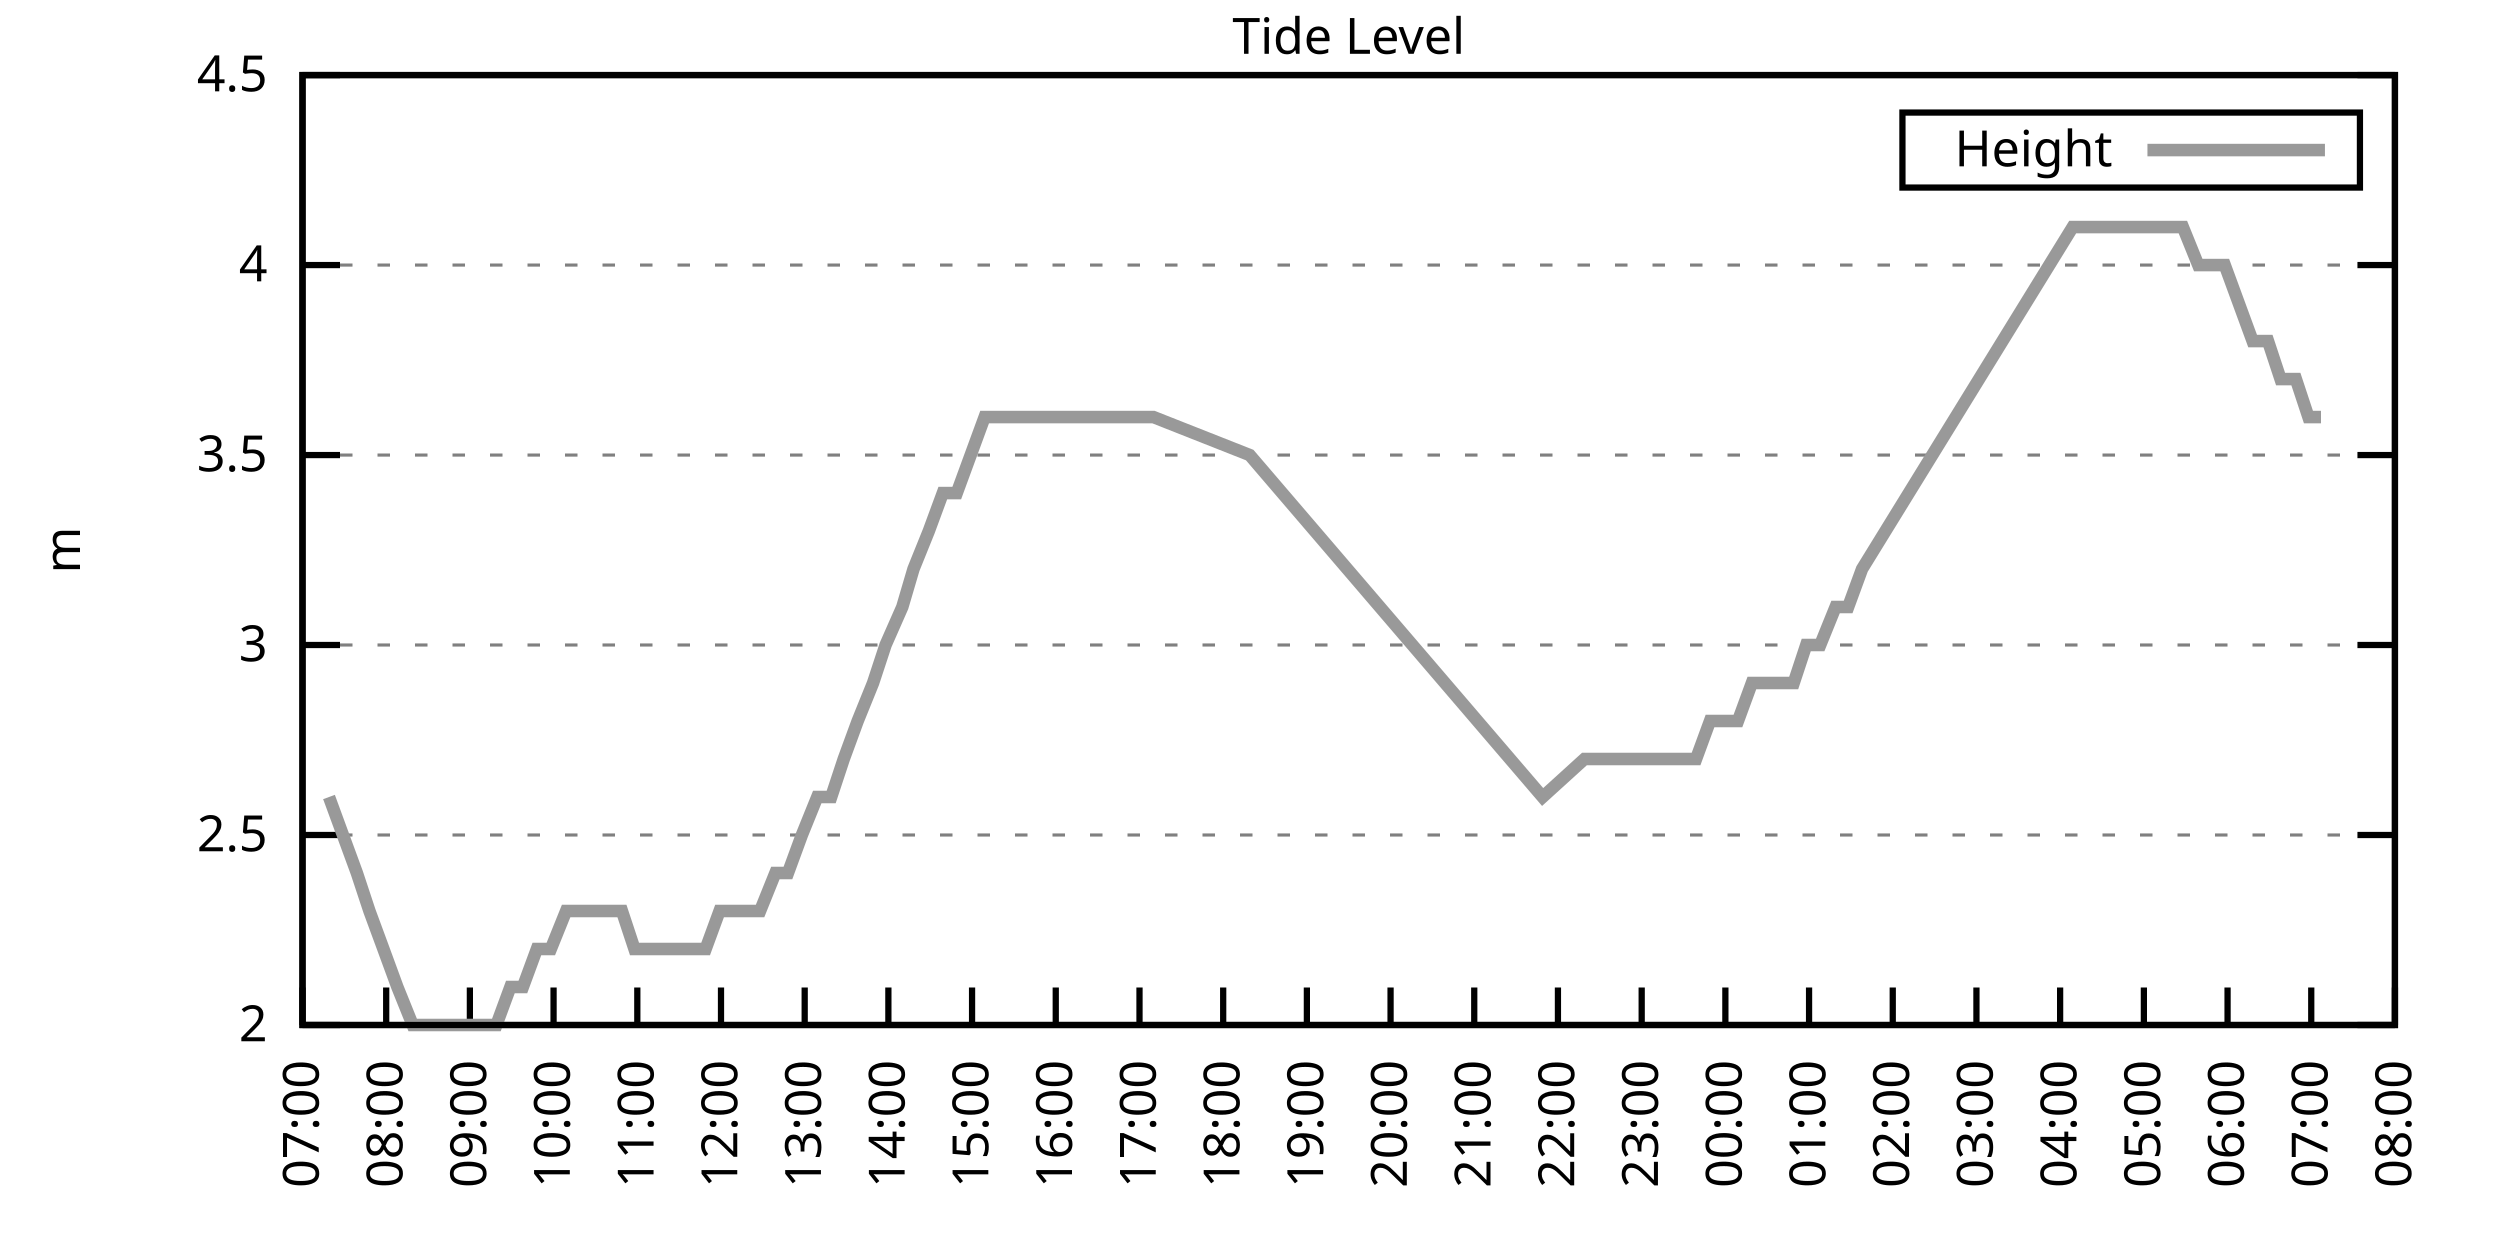
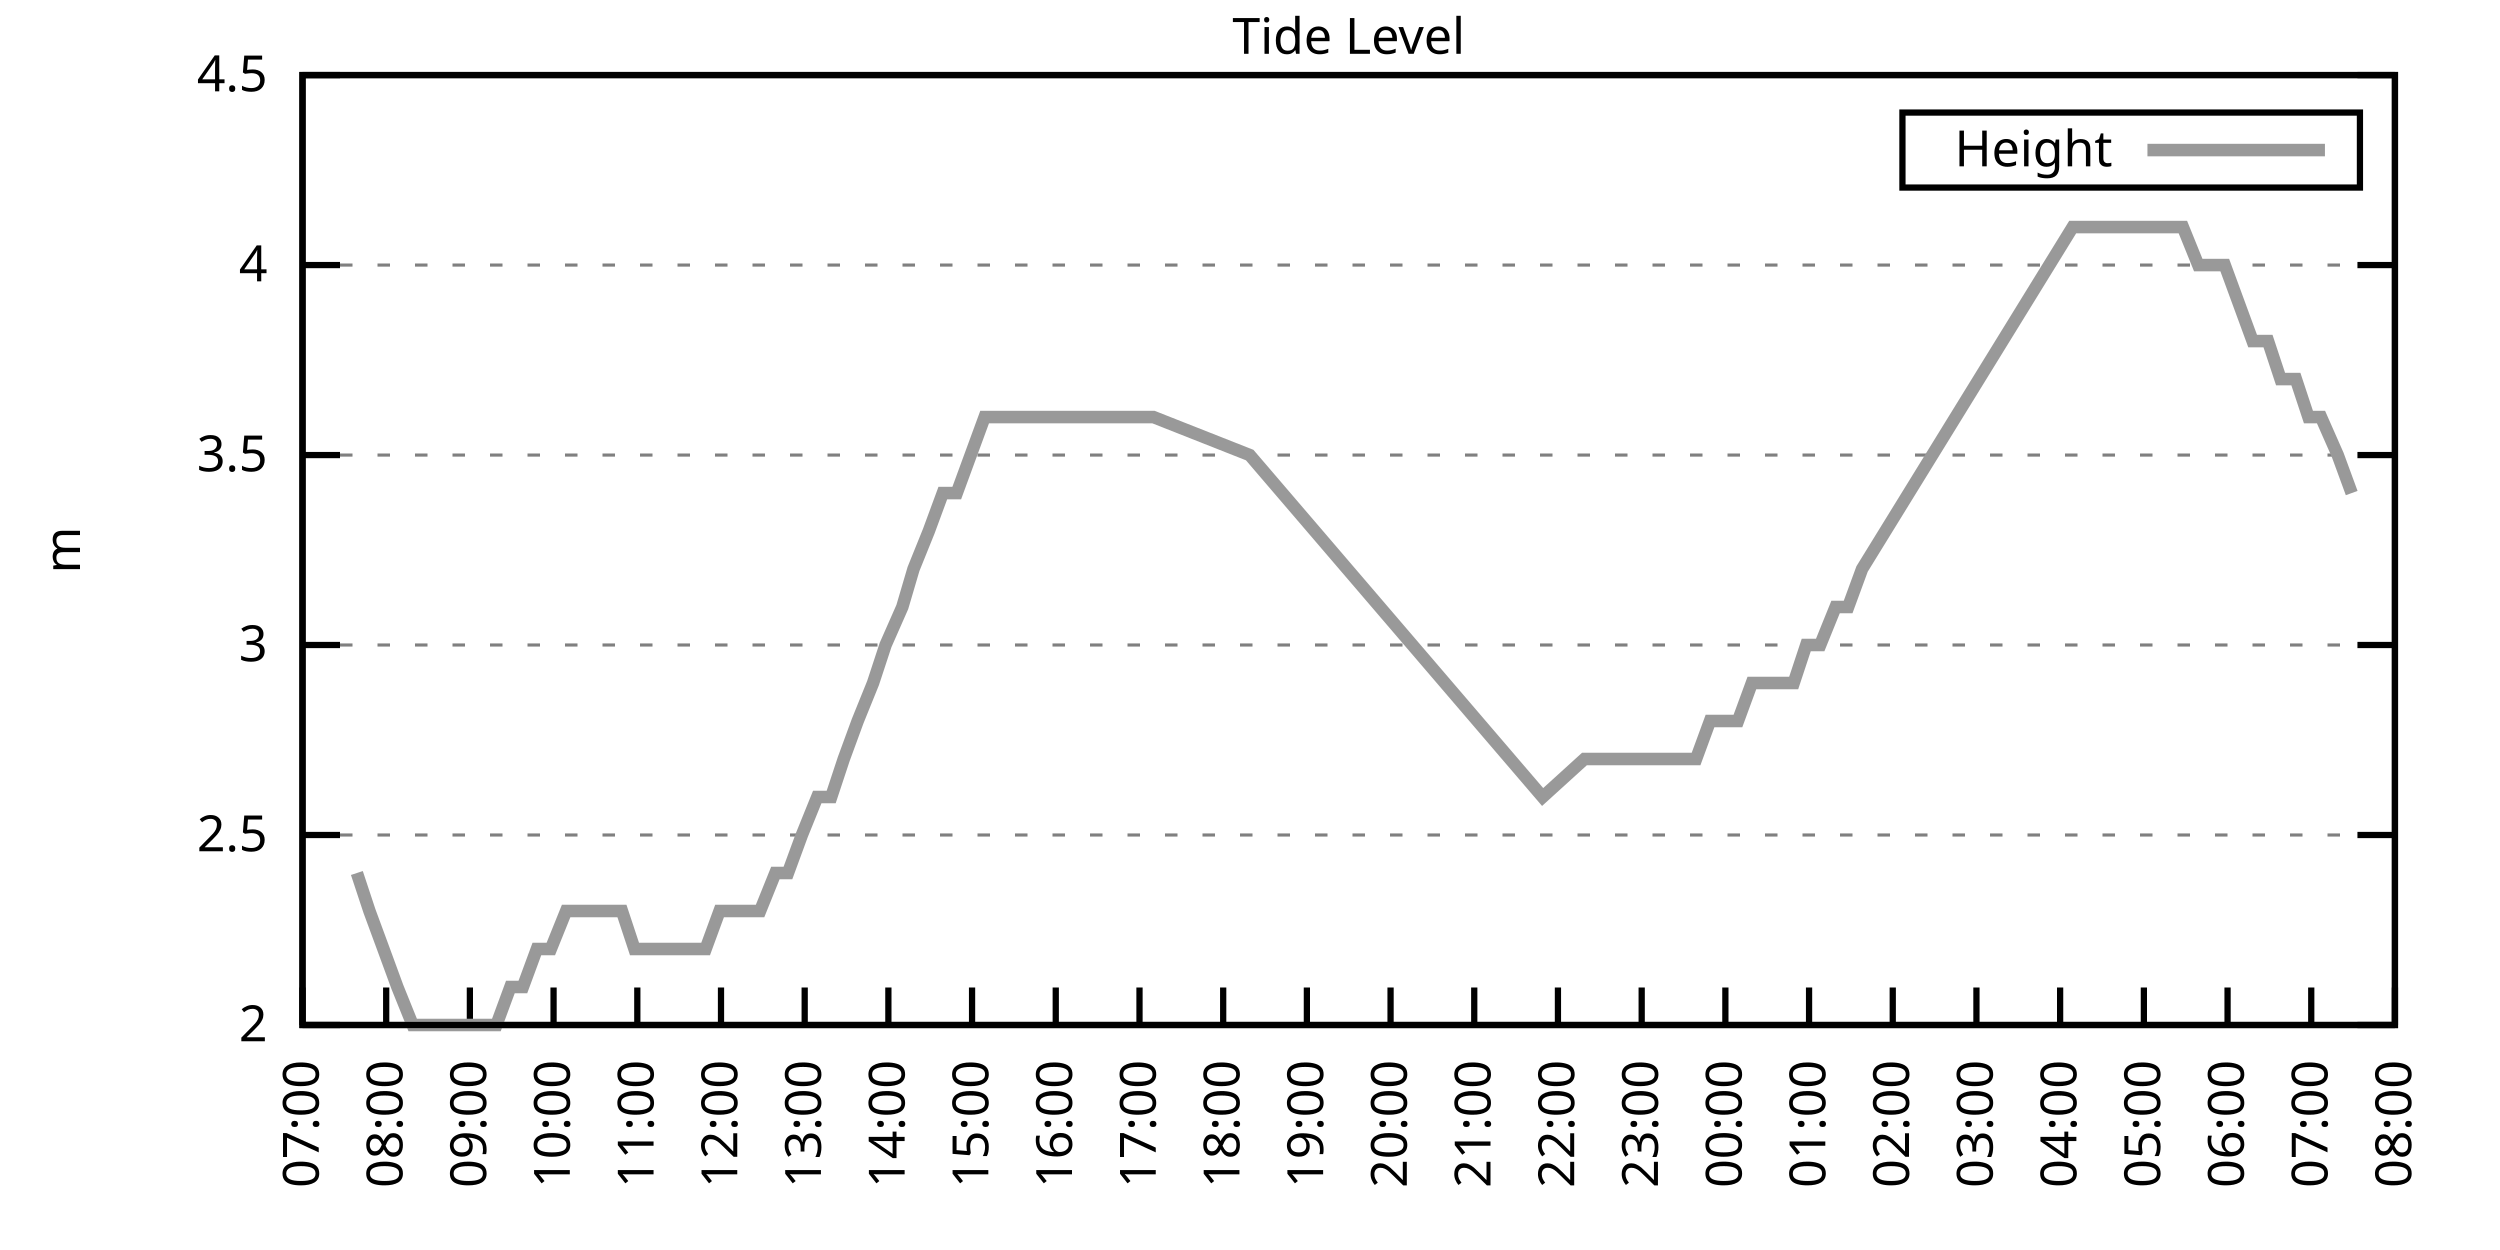
<svg xmlns="http://www.w3.org/2000/svg" xmlns:xlink="http://www.w3.org/1999/xlink" width="400" height="200" viewBox="0 0 400 200">
  <g id="gnuplot_canvas">
    <rect x="0" y="0" width="400" height="200" fill="none" />
    <defs>
      <circle id="gpDot" r="0.5" stroke-width="0.5" stroke="currentColor" />
      <path id="gpPt0" stroke-width="0.333" stroke="currentColor" d="M-1,0 h2 M0,-1 v2" />
      <path id="gpPt1" stroke-width="0.333" stroke="currentColor" d="M-1,-1 L1,1 M1,-1 L-1,1" />
      <path id="gpPt2" stroke-width="0.333" stroke="currentColor" d="M-1,0 L1,0 M0,-1 L0,1 M-1,-1 L1,1 M-1,1 L1,-1" />
      <rect id="gpPt3" stroke-width="0.333" stroke="currentColor" x="-1" y="-1" width="2" height="2" />
      <rect id="gpPt4" stroke-width="0.333" stroke="currentColor" fill="currentColor" x="-1" y="-1" width="2" height="2" />
      <circle id="gpPt5" stroke-width="0.333" stroke="currentColor" cx="0" cy="0" r="1" />
      <use xlink:href="#gpPt5" id="gpPt6" fill="currentColor" stroke="none" />
      <path id="gpPt7" stroke-width="0.333" stroke="currentColor" d="M0,-1.33 L-1.33,0.67 L1.33,0.67 z" />
      <use xlink:href="#gpPt7" id="gpPt8" fill="currentColor" stroke="none" />
      <use xlink:href="#gpPt7" id="gpPt9" stroke="currentColor" transform="rotate(180)" />
      <use xlink:href="#gpPt9" id="gpPt10" fill="currentColor" stroke="none" />
      <use xlink:href="#gpPt3" id="gpPt11" stroke="currentColor" transform="rotate(45)" />
      <use xlink:href="#gpPt11" id="gpPt12" fill="currentColor" stroke="none" />
      <path id="gpPt13" stroke-width="0.333" stroke="currentColor" d="M0,1.330 L1.265,0.411 L0.782,-1.067 L-0.782,-1.076 L-1.265,0.411 z" />
      <use xlink:href="#gpPt13" id="gpPt14" fill="currentColor" stroke="none" />
      <filter id="textbox" filterUnits="objectBoundingBox" x="0" y="0" height="1" width="1">
        <feFlood flood-color="white" flood-opacity="1" result="bgnd" />
        <feComposite in="SourceGraphic" in2="bgnd" operator="atop" />
      </filter>
      <filter id="greybox" filterUnits="objectBoundingBox" x="0" y="0" height="1" width="1">
        <feFlood flood-color="lightgrey" flood-opacity="1" result="grey" />
        <feComposite in="SourceGraphic" in2="grey" operator="atop" />
      </filter>
    </defs>
    <g fill="none" color="white" stroke="currentColor" stroke-width="1.00" stroke-linecap="butt" stroke-linejoin="miter">
</g>
    <g fill="none" color="black" stroke="currentColor" stroke-width="1.00" stroke-linecap="butt" stroke-linejoin="miter">
      <g stroke="none" shape-rendering="crispEdges">
        <polygon fill="rgb(255, 255, 255)" points="48.40,164.00 383.18,164.00 383.18,12.02 48.40,12.02 " />
      </g>
    </g>
    <g fill="none" color="black" stroke="currentColor" stroke-width="1.00" stroke-linecap="butt" stroke-linejoin="miter">
</g>
    <g fill="none" color="black" stroke="black" stroke-width="0.50" stroke-linecap="butt" stroke-linejoin="miter">
</g>
    <g fill="none" color="gray" stroke="currentColor" stroke-width="0.50" stroke-linecap="butt" stroke-linejoin="miter">
      <path stroke="gray" stroke-dasharray="2,4" class="gridline" d="M48.40,164.00 L383.19,164.00  " />
    </g>
    <g fill="none" color="gray" stroke="gray" stroke-width="1.00" stroke-linecap="butt" stroke-linejoin="miter">
</g>
    <g fill="none" color="black" stroke="currentColor" stroke-width="1.00" stroke-linecap="butt" stroke-linejoin="miter">
      <path stroke="black" d="M48.40,164.00 L54.40,164.00 M383.19,164.00 L377.19,164.00  " />
      <g transform="translate(42.80,166.60)" stroke="none" fill="black" font-family="Sans" font-size="8.00" text-anchor="end">
        <text>
          <tspan font-family="Sans"> 2</tspan>
        </text>
      </g>
    </g>
    <g fill="none" color="black" stroke="currentColor" stroke-width="1.00" stroke-linecap="butt" stroke-linejoin="miter">
</g>
    <g fill="none" color="black" stroke="black" stroke-width="0.50" stroke-linecap="butt" stroke-linejoin="miter">
</g>
    <g fill="none" color="gray" stroke="currentColor" stroke-width="0.50" stroke-linecap="butt" stroke-linejoin="miter">
      <path stroke="gray" stroke-dasharray="2,4" class="gridline" d="M48.40,133.60 L383.19,133.60  " />
    </g>
    <g fill="none" color="gray" stroke="gray" stroke-width="1.00" stroke-linecap="butt" stroke-linejoin="miter">
</g>
    <g fill="none" color="black" stroke="currentColor" stroke-width="1.00" stroke-linecap="butt" stroke-linejoin="miter">
      <path stroke="black" d="M48.40,133.60 L54.40,133.60 M383.19,133.60 L377.19,133.60  " />
      <g transform="translate(42.80,136.20)" stroke="none" fill="black" font-family="Sans" font-size="8.00" text-anchor="end">
        <text>
          <tspan font-family="Sans"> 2.5</tspan>
        </text>
      </g>
    </g>
    <g fill="none" color="black" stroke="currentColor" stroke-width="1.00" stroke-linecap="butt" stroke-linejoin="miter">
</g>
    <g fill="none" color="black" stroke="black" stroke-width="0.50" stroke-linecap="butt" stroke-linejoin="miter">
</g>
    <g fill="none" color="gray" stroke="currentColor" stroke-width="0.50" stroke-linecap="butt" stroke-linejoin="miter">
      <path stroke="gray" stroke-dasharray="2,4" class="gridline" d="M48.40,103.20 L383.19,103.20  " />
    </g>
    <g fill="none" color="gray" stroke="gray" stroke-width="1.00" stroke-linecap="butt" stroke-linejoin="miter">
</g>
    <g fill="none" color="black" stroke="currentColor" stroke-width="1.00" stroke-linecap="butt" stroke-linejoin="miter">
      <path stroke="black" d="M48.40,103.20 L54.40,103.20 M383.19,103.20 L377.19,103.20  " />
      <g transform="translate(42.80,105.80)" stroke="none" fill="black" font-family="Sans" font-size="8.00" text-anchor="end">
        <text>
          <tspan font-family="Sans"> 3</tspan>
        </text>
      </g>
    </g>
    <g fill="none" color="black" stroke="currentColor" stroke-width="1.00" stroke-linecap="butt" stroke-linejoin="miter">
</g>
    <g fill="none" color="black" stroke="black" stroke-width="0.50" stroke-linecap="butt" stroke-linejoin="miter">
</g>
    <g fill="none" color="gray" stroke="currentColor" stroke-width="0.50" stroke-linecap="butt" stroke-linejoin="miter">
      <path stroke="gray" stroke-dasharray="2,4" class="gridline" d="M48.40,72.81 L383.19,72.81  " />
    </g>
    <g fill="none" color="gray" stroke="gray" stroke-width="1.00" stroke-linecap="butt" stroke-linejoin="miter">
</g>
    <g fill="none" color="black" stroke="currentColor" stroke-width="1.00" stroke-linecap="butt" stroke-linejoin="miter">
      <path stroke="black" d="M48.40,72.81 L54.40,72.81 M383.19,72.81 L377.19,72.81  " />
      <g transform="translate(42.80,75.41)" stroke="none" fill="black" font-family="Sans" font-size="8.00" text-anchor="end">
        <text>
          <tspan font-family="Sans"> 3.5</tspan>
        </text>
      </g>
    </g>
    <g fill="none" color="black" stroke="currentColor" stroke-width="1.00" stroke-linecap="butt" stroke-linejoin="miter">
</g>
    <g fill="none" color="black" stroke="black" stroke-width="0.50" stroke-linecap="butt" stroke-linejoin="miter">
</g>
    <g fill="none" color="gray" stroke="currentColor" stroke-width="0.50" stroke-linecap="butt" stroke-linejoin="miter">
      <path stroke="gray" stroke-dasharray="2,4" class="gridline" d="M48.40,42.41 L383.19,42.41  " />
    </g>
    <g fill="none" color="gray" stroke="gray" stroke-width="1.00" stroke-linecap="butt" stroke-linejoin="miter">
</g>
    <g fill="none" color="black" stroke="currentColor" stroke-width="1.00" stroke-linecap="butt" stroke-linejoin="miter">
      <path stroke="black" d="M48.40,42.41 L54.40,42.41 M383.19,42.41 L377.19,42.41  " />
      <g transform="translate(42.80,45.01)" stroke="none" fill="black" font-family="Sans" font-size="8.00" text-anchor="end">
        <text>
          <tspan font-family="Sans"> 4</tspan>
        </text>
      </g>
    </g>
    <g fill="none" color="black" stroke="currentColor" stroke-width="1.00" stroke-linecap="butt" stroke-linejoin="miter">
</g>
    <g fill="none" color="black" stroke="black" stroke-width="0.50" stroke-linecap="butt" stroke-linejoin="miter">
</g>
    <g fill="none" color="gray" stroke="currentColor" stroke-width="0.50" stroke-linecap="butt" stroke-linejoin="miter">
      <path stroke="gray" stroke-dasharray="2,4" class="gridline" d="M48.40,12.01 L383.19,12.01  " />
    </g>
    <g fill="none" color="gray" stroke="gray" stroke-width="1.00" stroke-linecap="butt" stroke-linejoin="miter">
</g>
    <g fill="none" color="black" stroke="currentColor" stroke-width="1.00" stroke-linecap="butt" stroke-linejoin="miter">
      <path stroke="black" d="M48.40,12.01 L54.40,12.01 M383.19,12.01 L377.19,12.01  " />
      <g transform="translate(42.80,14.61)" stroke="none" fill="black" font-family="Sans" font-size="8.00" text-anchor="end">
        <text>
          <tspan font-family="Sans"> 4.5</tspan>
        </text>
      </g>
    </g>
    <g fill="none" color="black" stroke="currentColor" stroke-width="1.00" stroke-linecap="butt" stroke-linejoin="miter">
      <path stroke="black" d="M48.40,164.00 L48.40,158.00  " />
      <g transform="translate(51.00,169.60) rotate(270.00)" stroke="none" fill="black" font-family="Sans" font-size="8.00" text-anchor="end">
        <text>
          <tspan font-family="Sans">07:00</tspan>
        </text>
      </g>
    </g>
    <g fill="none" color="black" stroke="currentColor" stroke-width="1.00" stroke-linecap="butt" stroke-linejoin="miter">
      <path stroke="black" d="M61.79,164.00 L61.79,158.00  " />
      <g transform="translate(64.39,169.60) rotate(270.00)" stroke="none" fill="black" font-family="Sans" font-size="8.00" text-anchor="end">
        <text>
          <tspan font-family="Sans">08:00</tspan>
        </text>
      </g>
    </g>
    <g fill="none" color="black" stroke="currentColor" stroke-width="1.00" stroke-linecap="butt" stroke-linejoin="miter">
      <path stroke="black" d="M75.18,164.00 L75.18,158.00  " />
      <g transform="translate(77.78,169.60) rotate(270.00)" stroke="none" fill="black" font-family="Sans" font-size="8.00" text-anchor="end">
        <text>
          <tspan font-family="Sans">09:00</tspan>
        </text>
      </g>
    </g>
    <g fill="none" color="black" stroke="currentColor" stroke-width="1.00" stroke-linecap="butt" stroke-linejoin="miter">
      <path stroke="black" d="M88.57,164.00 L88.57,158.00  " />
      <g transform="translate(91.17,169.60) rotate(270.00)" stroke="none" fill="black" font-family="Sans" font-size="8.00" text-anchor="end">
        <text>
          <tspan font-family="Sans">10:00</tspan>
        </text>
      </g>
    </g>
    <g fill="none" color="black" stroke="currentColor" stroke-width="1.00" stroke-linecap="butt" stroke-linejoin="miter">
      <path stroke="black" d="M101.97,164.00 L101.97,158.00  " />
      <g transform="translate(104.57,169.60) rotate(270.00)" stroke="none" fill="black" font-family="Sans" font-size="8.00" text-anchor="end">
        <text>
          <tspan font-family="Sans">11:00</tspan>
        </text>
      </g>
    </g>
    <g fill="none" color="black" stroke="currentColor" stroke-width="1.00" stroke-linecap="butt" stroke-linejoin="miter">
      <path stroke="black" d="M115.36,164.00 L115.36,158.00  " />
      <g transform="translate(117.96,169.60) rotate(270.00)" stroke="none" fill="black" font-family="Sans" font-size="8.00" text-anchor="end">
        <text>
          <tspan font-family="Sans">12:00</tspan>
        </text>
      </g>
    </g>
    <g fill="none" color="black" stroke="currentColor" stroke-width="1.00" stroke-linecap="butt" stroke-linejoin="miter">
      <path stroke="black" d="M128.75,164.00 L128.75,158.00  " />
      <g transform="translate(131.35,169.60) rotate(270.00)" stroke="none" fill="black" font-family="Sans" font-size="8.00" text-anchor="end">
        <text>
          <tspan font-family="Sans">13:00</tspan>
        </text>
      </g>
    </g>
    <g fill="none" color="black" stroke="currentColor" stroke-width="1.00" stroke-linecap="butt" stroke-linejoin="miter">
      <path stroke="black" d="M142.14,164.00 L142.14,158.00  " />
      <g transform="translate(144.74,169.60) rotate(270.00)" stroke="none" fill="black" font-family="Sans" font-size="8.00" text-anchor="end">
        <text>
          <tspan font-family="Sans">14:00</tspan>
        </text>
      </g>
    </g>
    <g fill="none" color="black" stroke="currentColor" stroke-width="1.00" stroke-linecap="butt" stroke-linejoin="miter">
      <path stroke="black" d="M155.53,164.00 L155.53,158.00  " />
      <g transform="translate(158.13,169.60) rotate(270.00)" stroke="none" fill="black" font-family="Sans" font-size="8.00" text-anchor="end">
        <text>
          <tspan font-family="Sans">15:00</tspan>
        </text>
      </g>
    </g>
    <g fill="none" color="black" stroke="currentColor" stroke-width="1.00" stroke-linecap="butt" stroke-linejoin="miter">
      <path stroke="black" d="M168.92,164.00 L168.92,158.00  " />
      <g transform="translate(171.52,169.60) rotate(270.00)" stroke="none" fill="black" font-family="Sans" font-size="8.00" text-anchor="end">
        <text>
          <tspan font-family="Sans">16:00</tspan>
        </text>
      </g>
    </g>
    <g fill="none" color="black" stroke="currentColor" stroke-width="1.00" stroke-linecap="butt" stroke-linejoin="miter">
      <path stroke="black" d="M182.32,164.00 L182.32,158.00  " />
      <g transform="translate(184.92,169.60) rotate(270.00)" stroke="none" fill="black" font-family="Sans" font-size="8.00" text-anchor="end">
        <text>
          <tspan font-family="Sans">17:00</tspan>
        </text>
      </g>
    </g>
    <g fill="none" color="black" stroke="currentColor" stroke-width="1.00" stroke-linecap="butt" stroke-linejoin="miter">
      <path stroke="black" d="M195.71,164.00 L195.71,158.00  " />
      <g transform="translate(198.31,169.60) rotate(270.00)" stroke="none" fill="black" font-family="Sans" font-size="8.00" text-anchor="end">
        <text>
          <tspan font-family="Sans">18:00</tspan>
        </text>
      </g>
    </g>
    <g fill="none" color="black" stroke="currentColor" stroke-width="1.00" stroke-linecap="butt" stroke-linejoin="miter">
      <path stroke="black" d="M209.10,164.00 L209.10,158.00  " />
      <g transform="translate(211.70,169.60) rotate(270.00)" stroke="none" fill="black" font-family="Sans" font-size="8.00" text-anchor="end">
        <text>
          <tspan font-family="Sans">19:00</tspan>
        </text>
      </g>
    </g>
    <g fill="none" color="black" stroke="currentColor" stroke-width="1.00" stroke-linecap="butt" stroke-linejoin="miter">
      <path stroke="black" d="M222.49,164.00 L222.49,158.00  " />
      <g transform="translate(225.09,169.60) rotate(270.00)" stroke="none" fill="black" font-family="Sans" font-size="8.00" text-anchor="end">
        <text>
          <tspan font-family="Sans">20:00</tspan>
        </text>
      </g>
    </g>
    <g fill="none" color="black" stroke="currentColor" stroke-width="1.00" stroke-linecap="butt" stroke-linejoin="miter">
      <path stroke="black" d="M235.88,164.00 L235.88,158.00  " />
      <g transform="translate(238.48,169.60) rotate(270.00)" stroke="none" fill="black" font-family="Sans" font-size="8.00" text-anchor="end">
        <text>
          <tspan font-family="Sans">21:00</tspan>
        </text>
      </g>
    </g>
    <g fill="none" color="black" stroke="currentColor" stroke-width="1.00" stroke-linecap="butt" stroke-linejoin="miter">
      <path stroke="black" d="M249.27,164.00 L249.27,158.00  " />
      <g transform="translate(251.87,169.60) rotate(270.00)" stroke="none" fill="black" font-family="Sans" font-size="8.00" text-anchor="end">
        <text>
          <tspan font-family="Sans">22:00</tspan>
        </text>
      </g>
    </g>
    <g fill="none" color="black" stroke="currentColor" stroke-width="1.00" stroke-linecap="butt" stroke-linejoin="miter">
      <path stroke="black" d="M262.67,164.00 L262.67,158.00  " />
      <g transform="translate(265.27,169.60) rotate(270.00)" stroke="none" fill="black" font-family="Sans" font-size="8.00" text-anchor="end">
        <text>
          <tspan font-family="Sans">23:00</tspan>
        </text>
      </g>
    </g>
    <g fill="none" color="black" stroke="currentColor" stroke-width="1.00" stroke-linecap="butt" stroke-linejoin="miter">
      <path stroke="black" d="M276.06,164.00 L276.06,158.00  " />
      <g transform="translate(278.66,169.60) rotate(270.00)" stroke="none" fill="black" font-family="Sans" font-size="8.00" text-anchor="end">
        <text>
          <tspan font-family="Sans">00:00</tspan>
        </text>
      </g>
    </g>
    <g fill="none" color="black" stroke="currentColor" stroke-width="1.00" stroke-linecap="butt" stroke-linejoin="miter">
      <path stroke="black" d="M289.45,164.00 L289.45,158.00  " />
      <g transform="translate(292.05,169.60) rotate(270.00)" stroke="none" fill="black" font-family="Sans" font-size="8.00" text-anchor="end">
        <text>
          <tspan font-family="Sans">01:00</tspan>
        </text>
      </g>
    </g>
    <g fill="none" color="black" stroke="currentColor" stroke-width="1.00" stroke-linecap="butt" stroke-linejoin="miter">
      <path stroke="black" d="M302.84,164.00 L302.84,158.00  " />
      <g transform="translate(305.44,169.60) rotate(270.00)" stroke="none" fill="black" font-family="Sans" font-size="8.00" text-anchor="end">
        <text>
          <tspan font-family="Sans">02:00</tspan>
        </text>
      </g>
    </g>
    <g fill="none" color="black" stroke="currentColor" stroke-width="1.00" stroke-linecap="butt" stroke-linejoin="miter">
      <path stroke="black" d="M316.23,164.00 L316.23,158.00  " />
      <g transform="translate(318.83,169.60) rotate(270.00)" stroke="none" fill="black" font-family="Sans" font-size="8.00" text-anchor="end">
        <text>
          <tspan font-family="Sans">03:00</tspan>
        </text>
      </g>
    </g>
    <g fill="none" color="black" stroke="currentColor" stroke-width="1.00" stroke-linecap="butt" stroke-linejoin="miter">
      <path stroke="black" d="M329.62,164.00 L329.62,158.00  " />
      <g transform="translate(332.22,169.60) rotate(270.00)" stroke="none" fill="black" font-family="Sans" font-size="8.00" text-anchor="end">
        <text>
          <tspan font-family="Sans">04:00</tspan>
        </text>
      </g>
    </g>
    <g fill="none" color="black" stroke="currentColor" stroke-width="1.00" stroke-linecap="butt" stroke-linejoin="miter">
      <path stroke="black" d="M343.02,164.00 L343.02,158.00  " />
      <g transform="translate(345.62,169.60) rotate(270.00)" stroke="none" fill="black" font-family="Sans" font-size="8.00" text-anchor="end">
        <text>
          <tspan font-family="Sans">05:00</tspan>
        </text>
      </g>
    </g>
    <g fill="none" color="black" stroke="currentColor" stroke-width="1.00" stroke-linecap="butt" stroke-linejoin="miter">
      <path stroke="black" d="M356.41,164.00 L356.41,158.00  " />
      <g transform="translate(359.01,169.60) rotate(270.00)" stroke="none" fill="black" font-family="Sans" font-size="8.00" text-anchor="end">
        <text>
          <tspan font-family="Sans">06:00</tspan>
        </text>
      </g>
    </g>
    <g fill="none" color="black" stroke="currentColor" stroke-width="1.00" stroke-linecap="butt" stroke-linejoin="miter">
      <path stroke="black" d="M369.80,164.00 L369.80,158.00  " />
      <g transform="translate(372.40,169.60) rotate(270.00)" stroke="none" fill="black" font-family="Sans" font-size="8.00" text-anchor="end">
        <text>
          <tspan font-family="Sans">07:00</tspan>
        </text>
      </g>
    </g>
    <g fill="none" color="black" stroke="currentColor" stroke-width="1.00" stroke-linecap="butt" stroke-linejoin="miter">
      <path stroke="black" d="M383.19,164.00 L383.19,158.00  " />
      <g transform="translate(385.79,169.60) rotate(270.00)" stroke="none" fill="black" font-family="Sans" font-size="8.00" text-anchor="end">
        <text>
          <tspan font-family="Sans">08:00</tspan>
        </text>
      </g>
    </g>
    <g fill="none" color="black" stroke="currentColor" stroke-width="1.00" stroke-linecap="butt" stroke-linejoin="miter">
</g>
    <g fill="none" color="black" stroke="currentColor" stroke-width="1.00" stroke-linecap="butt" stroke-linejoin="miter">
      <path stroke="black" d="M48.40,12.01 L48.40,164.00 L383.19,164.00 L383.19,12.01 L48.40,12.01 Z  " />
    </g>
    <g fill="none" color="black" stroke="currentColor" stroke-width="1.00" stroke-linecap="butt" stroke-linejoin="miter">
</g>
    <g fill="none" color="black" stroke="currentColor" stroke-width="1.00" stroke-linecap="butt" stroke-linejoin="miter">
      <path stroke="black" d="M304.39,30.01 L304.39,18.01 L377.59,18.01 L377.59,30.01 L304.39,30.01 Z  " />
    </g>
    <g id="Tide_level_plot_1">
      <g fill="none" color="white" stroke="black" stroke-width="2.00" stroke-linecap="butt" stroke-linejoin="miter">
</g>
      <g fill="none" color="black" stroke="currentColor" stroke-width="2.00" stroke-linecap="butt" stroke-linejoin="miter">
        <g transform="translate(337.99,26.61)" stroke="none" fill="black" font-family="Sans" font-size="8.00" text-anchor="end">
          <text>
            <tspan font-family="Sans">Height</tspan>
          </text>
        </g>
      </g>
      <g fill="none" color="black" stroke="currentColor" stroke-width="2.00" stroke-linecap="butt" stroke-linejoin="miter">
-         <path stroke="rgb(153, 153, 153)" d="M343.59,24.01 L371.99,24.01 M52.64,127.52 L54.87,133.60 L57.10,139.68 L59.11,145.76 L61.35,151.84 L63.58,157.92   L66.03,164.00 L68.26,164.00 L70.27,164.00 L72.73,164.00 L74.74,164.00 L77.19,164.00 L79.42,164.00 L81.66,157.92   L83.66,157.92 L85.90,151.84 L88.13,151.84 L90.58,145.76 L92.59,145.76 L94.82,145.76 L97.06,145.76 L99.51,145.76   L101.52,151.84 L103.75,151.84 L105.98,151.84 L108.44,151.84 L110.67,151.84 L112.90,151.84 L115.13,145.76 L117.14,145.76   L119.60,145.76 L121.61,145.76 L124.06,139.68 L126.07,139.68 L128.30,133.60 L130.76,127.52 L132.99,127.52 L135.00,121.44   L137.23,115.36 L139.69,109.28 L141.69,103.20 L144.37,97.12 L146.16,91.04 L148.61,84.97 L150.85,78.89 L153.08,78.89   L155.31,72.81 L157.54,66.73 L159.55,66.73 L184.55,66.73 L199.95,72.81 L246.82,127.52 L253.51,121.44 L255.75,121.44   L257.98,121.44 L260.21,121.44 L262.44,121.44 L264.67,121.44 L266.91,121.44 L269.14,121.44 L271.37,121.44 L273.60,115.36   L275.83,115.36 L278.07,115.36 L280.30,109.28 L282.31,109.28 L284.76,109.28 L286.99,109.28 L289.00,103.20 L291.23,103.20   L293.69,97.12 L295.70,97.12 L297.93,91.04 L331.63,36.33 L333.86,36.33 L336.10,36.33 L338.33,36.33 L340.56,36.33   L342.79,36.33 L344.80,36.33 L347.03,36.33 L349.26,36.33 L351.72,42.41 L353.73,42.41 L355.96,42.41 L358.19,48.49   L360.42,54.57 L362.88,54.57 L364.89,60.65 L367.34,60.65 L369.35,66.73 L371.36,66.73  " />
+         <path stroke="rgb(153, 153, 153)" d="M343.59,24.01 L371.99,24.01 M57.10,139.68 L59.11,145.76 L61.35,151.84 L63.58,157.92 L66.03,164.00 L68.26,164.00   L70.27,164.00 L72.73,164.00 L74.74,164.00 L77.19,164.00 L79.42,164.00 L81.66,157.92 L83.66,157.92 L85.90,151.84   L88.13,151.84 L90.58,145.76 L92.59,145.76 L94.82,145.76 L97.06,145.76 L99.51,145.76 L101.52,151.84 L103.75,151.84   L105.98,151.84 L108.44,151.84 L110.67,151.84 L112.90,151.84 L115.13,145.76 L117.14,145.76 L119.60,145.76 L121.61,145.76   L124.06,139.68 L126.07,139.68 L128.30,133.60 L130.76,127.52 L132.99,127.52 L135.00,121.44 L137.23,115.36 L139.69,109.28   L141.69,103.20 L144.37,97.12 L146.16,91.04 L148.61,84.97 L150.85,78.89 L153.08,78.89 L155.31,72.81 L157.54,66.73   L159.55,66.73 L184.55,66.73 L199.95,72.81 L246.82,127.52 L253.51,121.44 L255.75,121.44 L257.98,121.44 L260.21,121.44   L262.44,121.44 L264.67,121.44 L266.91,121.44 L269.14,121.44 L271.37,121.44 L273.60,115.36 L275.83,115.36 L278.07,115.36   L280.30,109.28 L282.31,109.28 L284.76,109.28 L286.99,109.28 L289.00,103.20 L291.23,103.20 L293.69,97.12 L295.70,97.12   L297.93,91.04 L331.63,36.33 L333.86,36.33 L336.10,36.33 L338.33,36.33 L340.56,36.33 L342.79,36.33 L344.80,36.33   L347.03,36.33 L349.26,36.33 L351.72,42.41 L353.73,42.41 L355.96,42.41 L358.19,48.49 L360.42,54.57 L362.88,54.57   L364.89,60.65 L367.34,60.65 L369.35,66.73 L371.36,66.73 L374.04,72.81 L376.27,78.89  " />
      </g>
    </g>
    <g fill="none" color="black" stroke="currentColor" stroke-width="2.00" stroke-linecap="butt" stroke-linejoin="miter">
</g>
    <g fill="none" color="black" stroke="black" stroke-width="1.00" stroke-linecap="butt" stroke-linejoin="miter">
</g>
    <g fill="none" color="black" stroke="currentColor" stroke-width="1.00" stroke-linecap="butt" stroke-linejoin="miter">
      <path stroke="black" d="M48.40,12.01 L48.40,164.00 L383.19,164.00 L383.19,12.01 L48.40,12.01 Z  " />
      <g transform="translate(12.80,88.01) rotate(270.00)" stroke="none" fill="black" font-family="Sans" font-size="8.00" text-anchor="middle">
        <text>
          <tspan font-family="Sans">m</tspan>
        </text>
      </g>
    </g>
    <g fill="none" color="black" stroke="currentColor" stroke-width="1.00" stroke-linecap="butt" stroke-linejoin="miter">
</g>
    <g fill="none" color="black" stroke="currentColor" stroke-width="1.00" stroke-linecap="butt" stroke-linejoin="miter">
      <g transform="translate(215.79,8.61)" stroke="none" fill="black" font-family="Sans" font-size="8.00" text-anchor="middle">
        <text>
          <tspan font-family="Sans">Tide Level</tspan>
        </text>
      </g>
    </g>
    <g fill="none" color="black" stroke="currentColor" stroke-width="1.00" stroke-linecap="butt" stroke-linejoin="miter">
</g>
  </g>
</svg>
